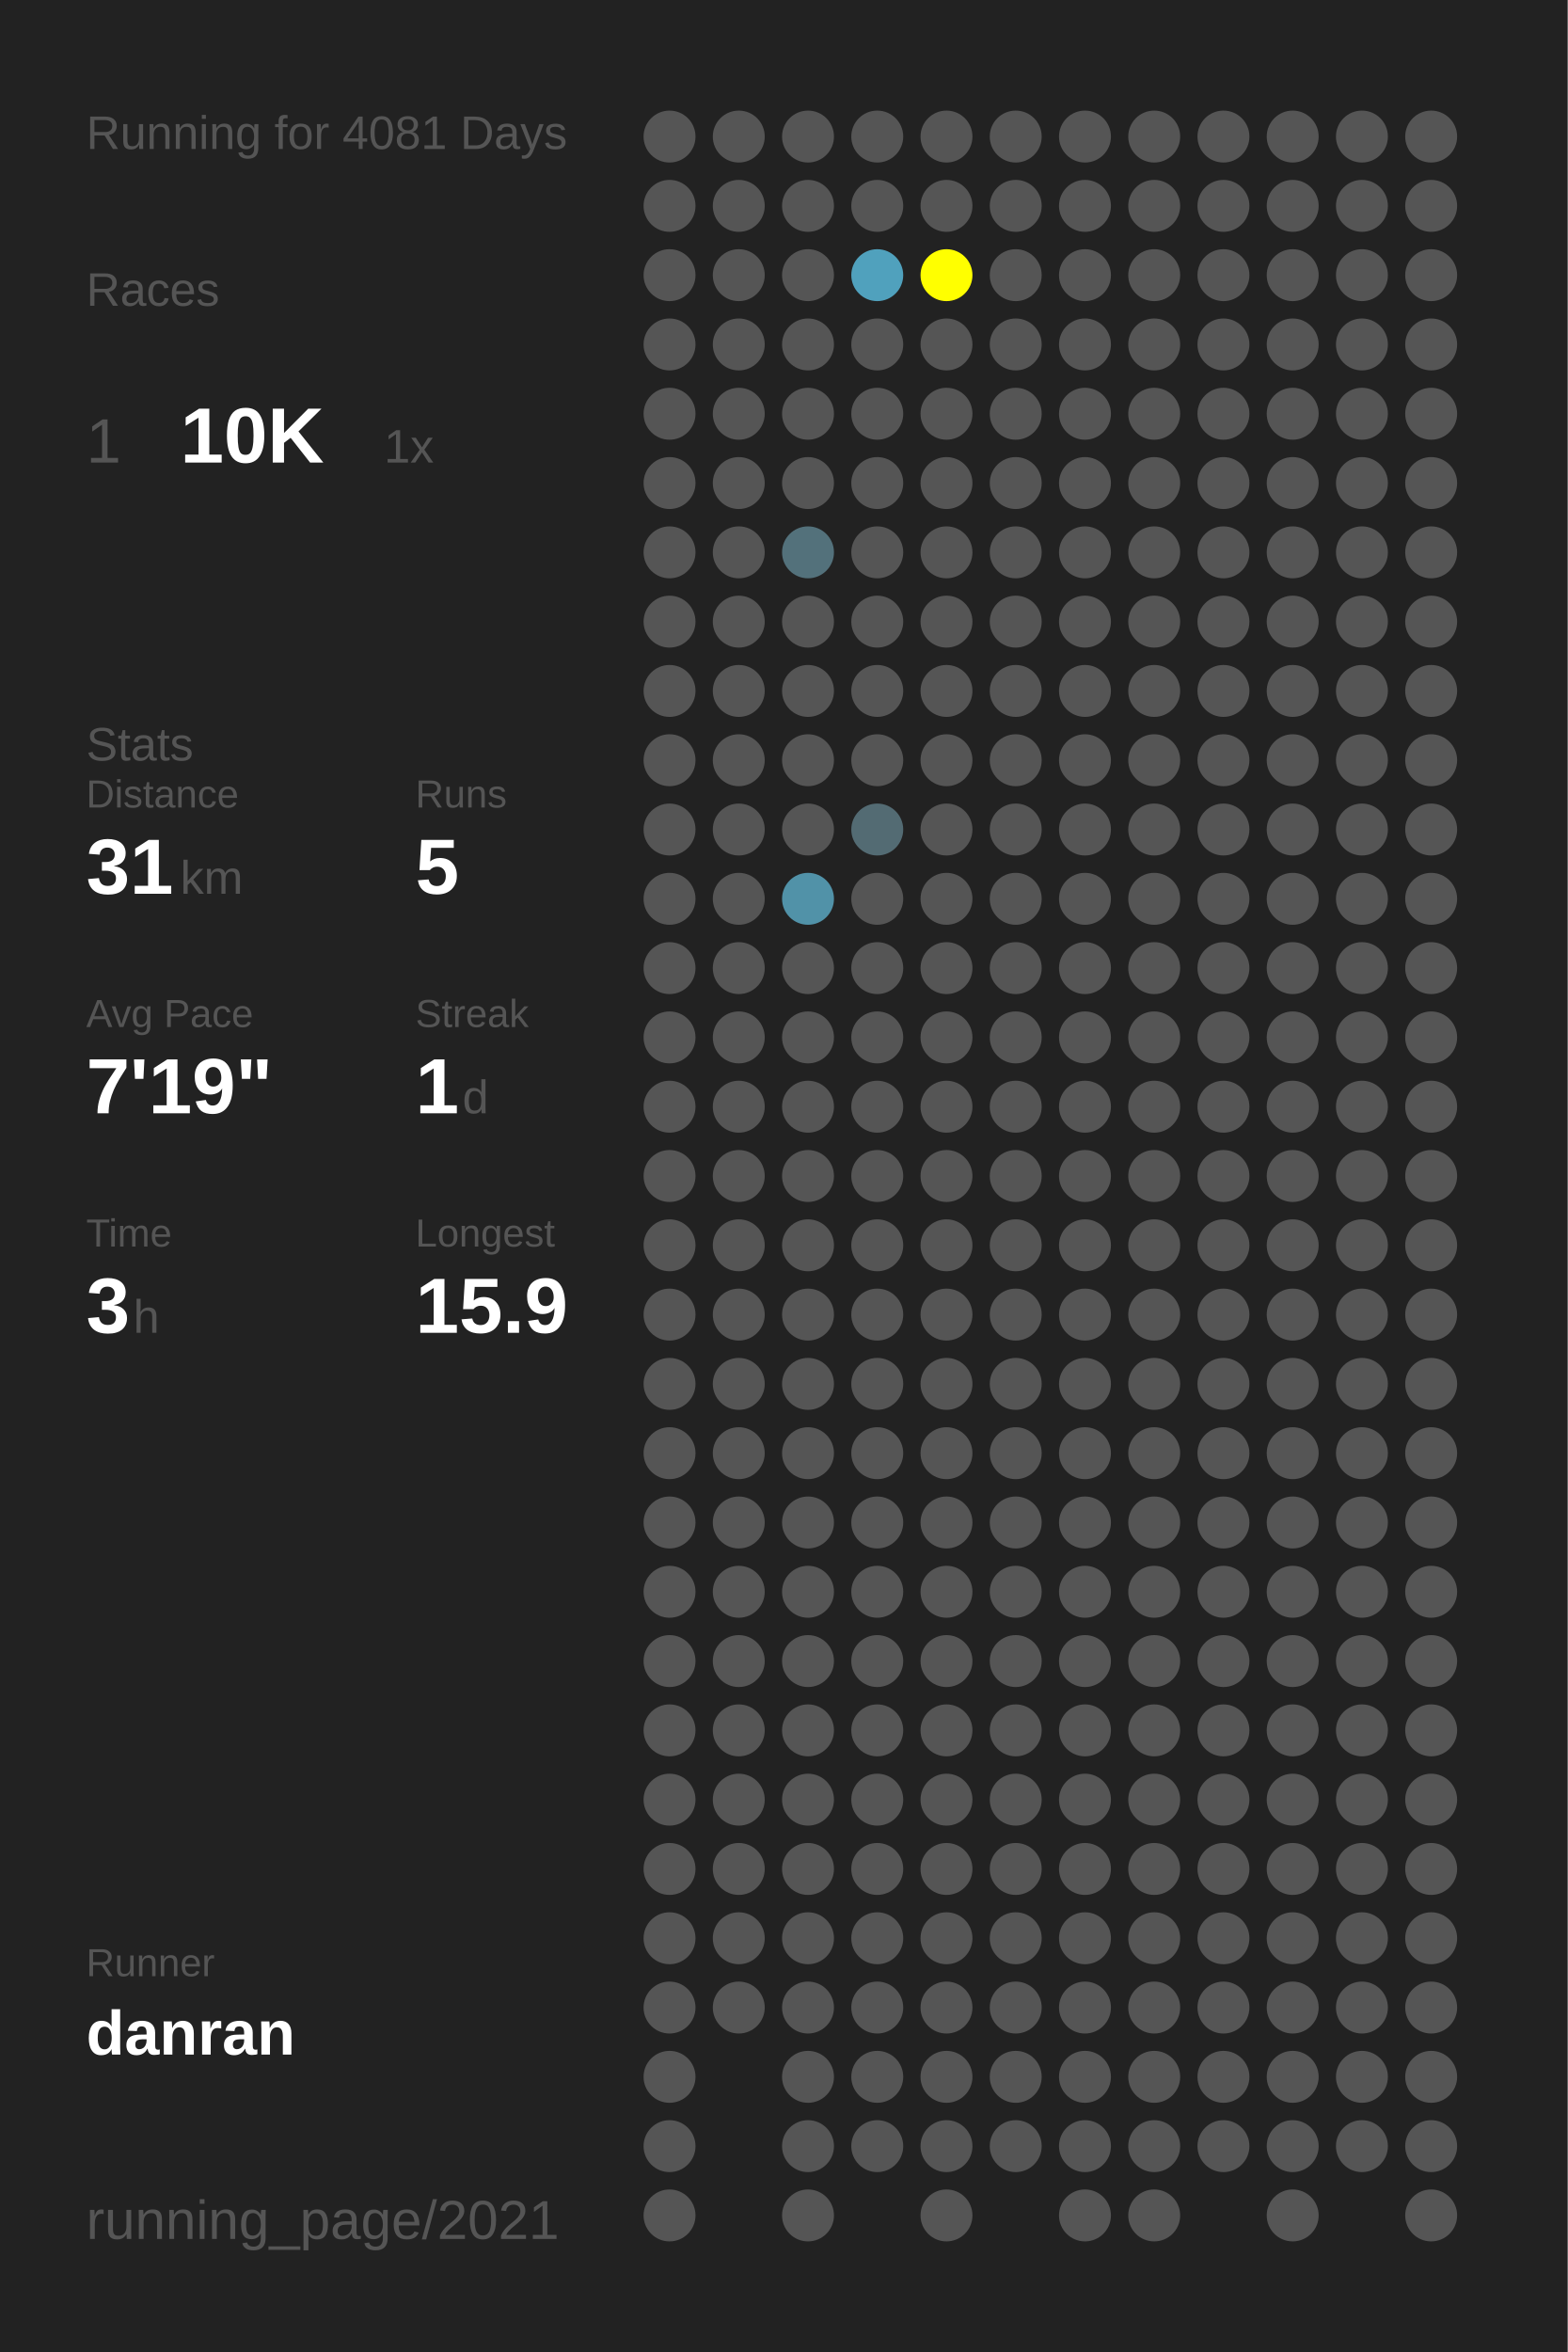
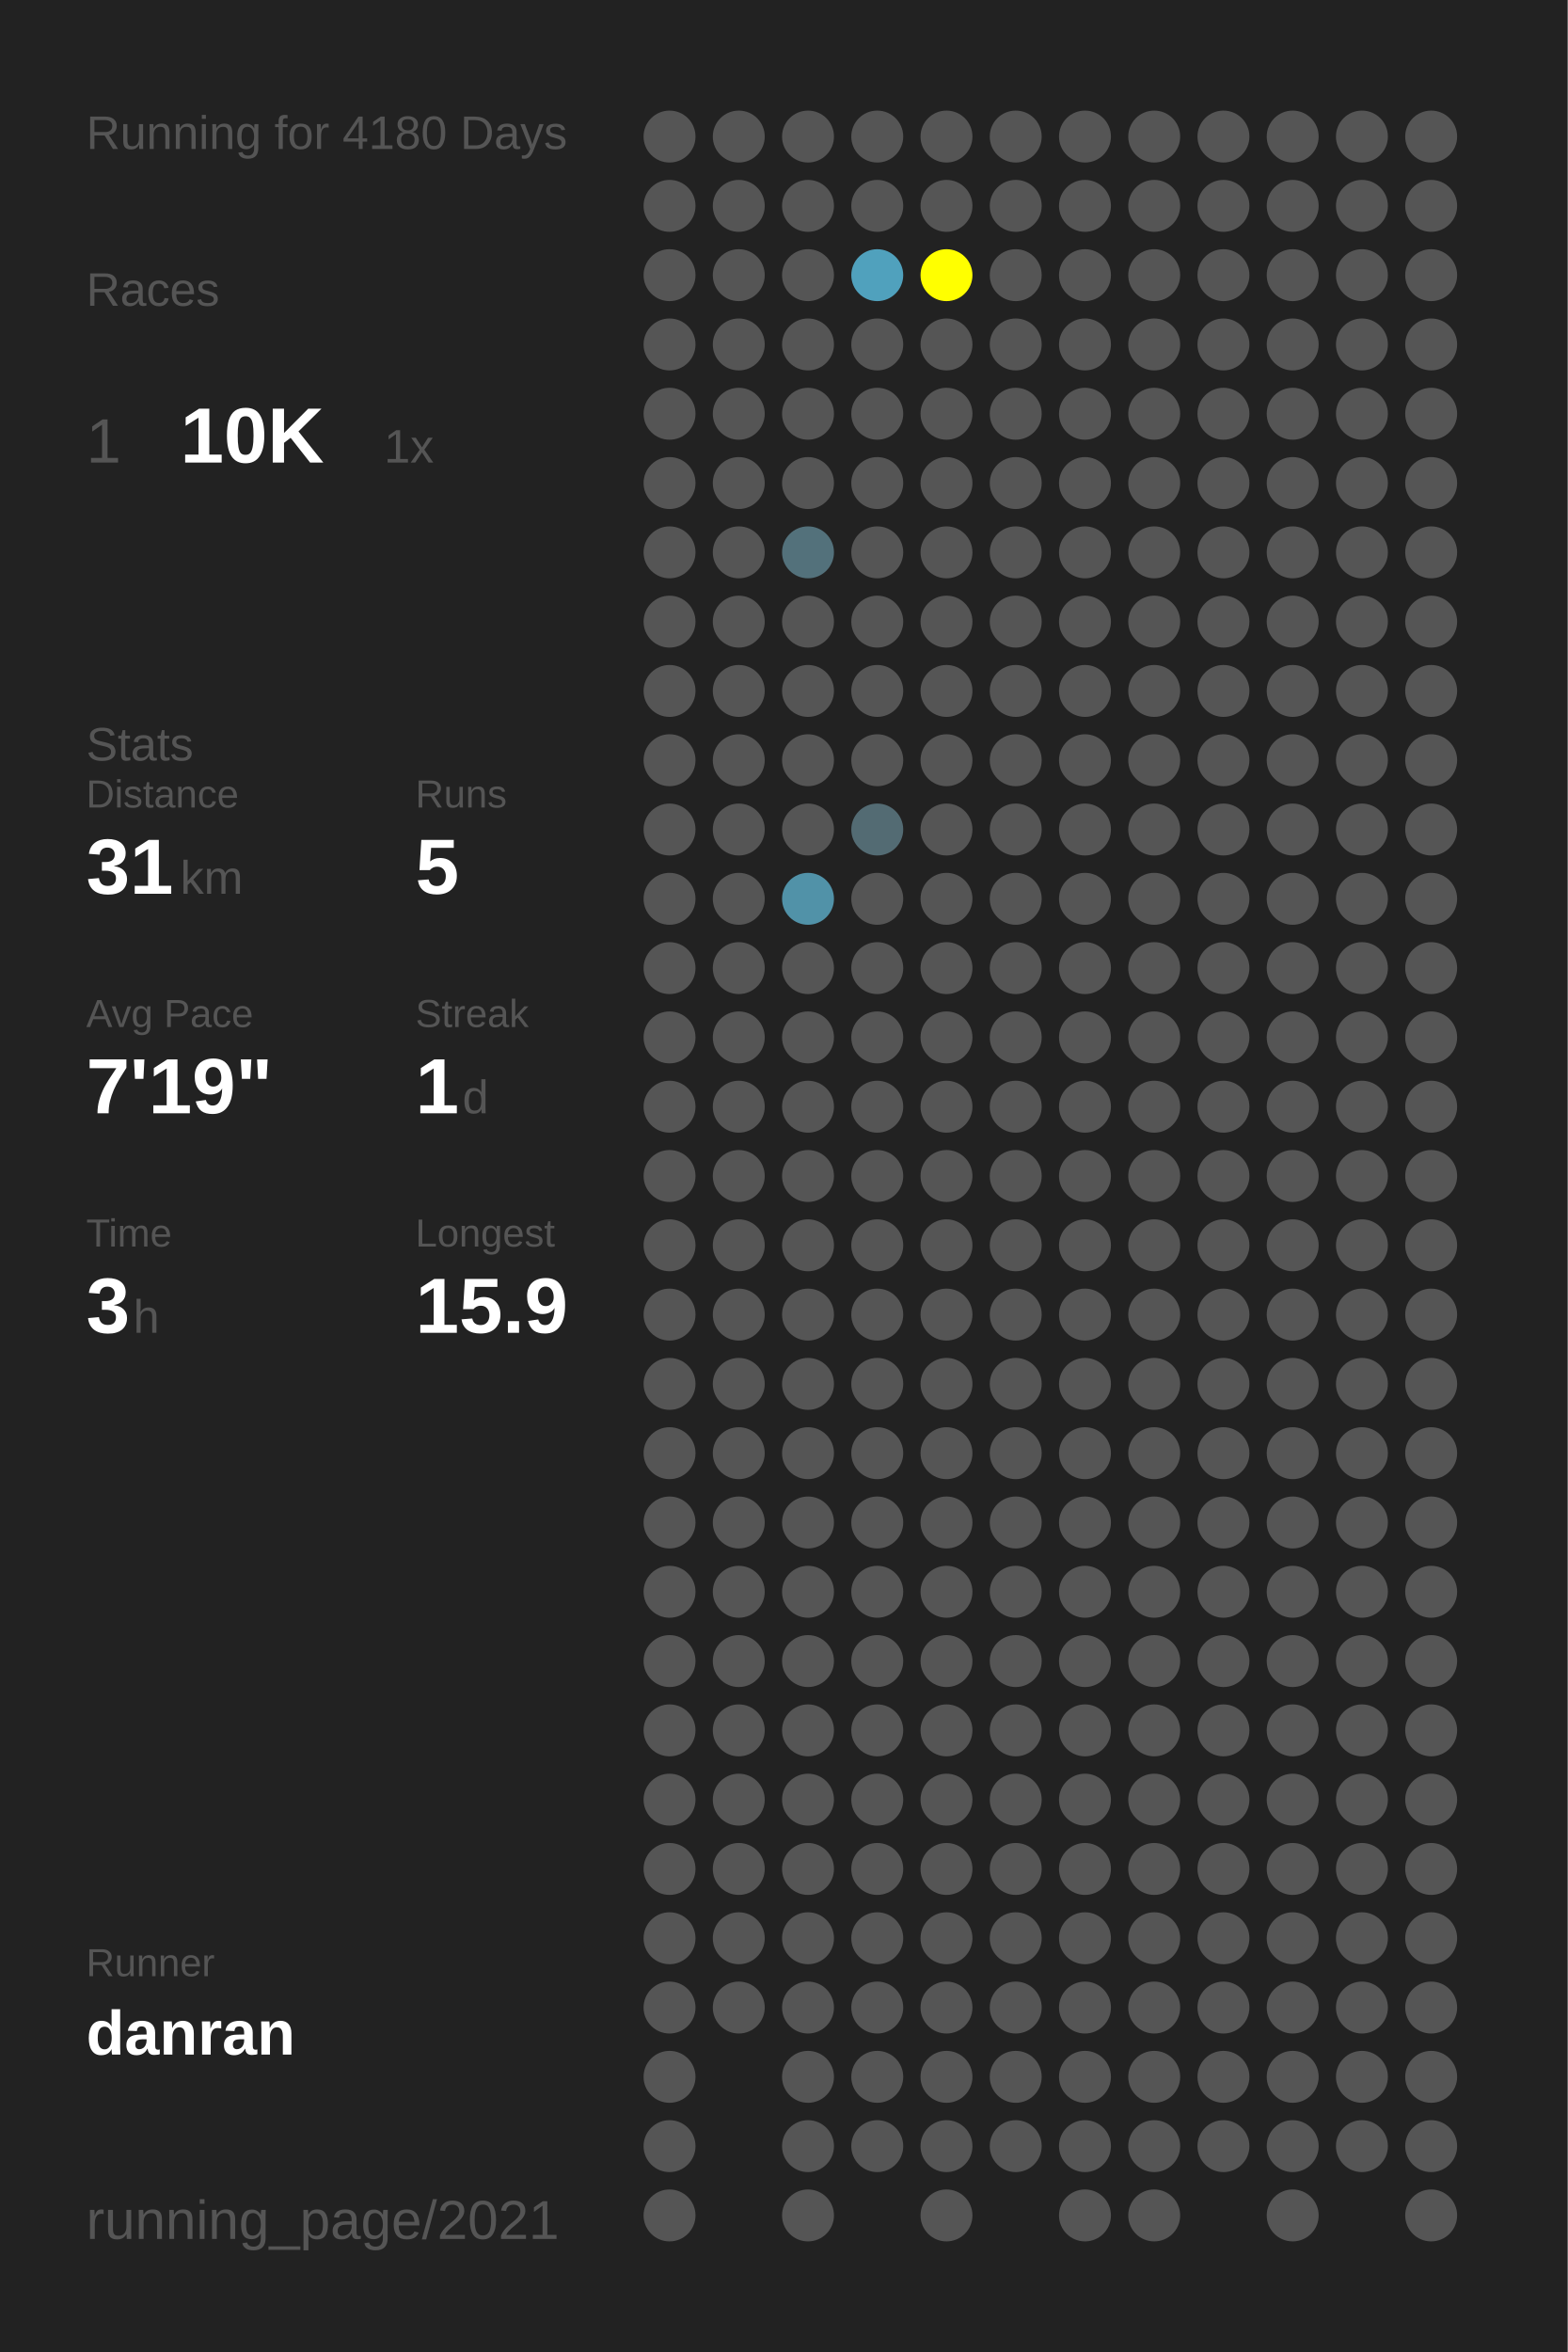
<svg xmlns="http://www.w3.org/2000/svg" baseProfile="full" height="300mm" version="1.1" viewBox="0,0,200,300" width="200mm">
  <defs />
  <rect fill="#222222" height="300" width="200" x="0" y="0" />
-   <text fill="#555555" style="font-size:6px; font-family:Arial;" x="11" y="19">Running for 4081 Days</text>
+   <text fill="#555555" style="font-size:6px; font-family:Arial;" x="11" y="19">Running for 4180 Days</text>
  <text fill="#555555" style="font-size:6px; font-family:Arial;" x="11" y="39">Races</text>
  <text fill="#555555" style="font-size:8px; font-family:Arial;" x="11" y="59">1</text>
  <text fill="#FFFFFF" style="font-size:10px; font-family:Arial; font-weight:bold;" x="23" y="59">10K</text>
  <text fill="#555555" style="font-size:6px; font-family:Arial;" x="49" y="59">1x</text>
  <text fill="#555555" style="font-size:6px; font-family:Arial;" x="11" y="97">Stats</text>
  <text fill="#555555" style="font-size:5px; font-family:Arial;" x="11" y="103">Distance</text>
  <text fill="#FFFFFF" style="font-size:10px; font-family:Arial; font-weight:bold;" x="11" y="114">31</text>
  <text fill="#555555" style="font-size:6px; font-family:Arial;" x="23" y="114">km</text>
  <text fill="#555555" style="font-size:5px; font-family:Arial;" x="53" y="103">Runs</text>
  <text fill="#FFFFFF" style="font-size:10px; font-family:Arial; font-weight:bold;" x="53" y="114">5</text>
  <text fill="#555555" style="font-size:5px; font-family:Arial;" x="11" y="131">Avg Pace</text>
  <text fill="#FFFFFF" style="font-size:10px; font-family:Arial; font-weight:bold;" x="11" y="142">7'19"</text>
  <text fill="#555555" style="font-size:5px; font-family:Arial;" x="53" y="131">Streak</text>
  <text fill="#FFFFFF" style="font-size:10px; font-family:Arial; font-weight:bold;" x="53" y="142">1</text>
  <text fill="#555555" style="font-size:6px; font-family:Arial;" x="59" y="142">d</text>
  <text fill="#555555" style="font-size:5px; font-family:Arial;" x="11" y="159">Time</text>
  <text fill="#FFFFFF" style="font-size:10px; font-family:Arial; font-weight:bold;" x="11" y="170">3</text>
  <text fill="#555555" style="font-size:6px; font-family:Arial;" x="17" y="170">h</text>
  <text fill="#555555" style="font-size:5px; font-family:Arial;" x="53" y="159">Longest</text>
  <text fill="#FFFFFF" style="font-size:10px; font-family:Arial; font-weight:bold;" x="53" y="170">15.9</text>
  <text fill="#555555" style="font-size:5px; font-family:Arial;" x="11" y="252.065">Runner</text>
  <text fill="#FFFFFF" style="font-size:8px; font-family:Arial; font-weight:bold;" x="11" y="262.065">danran</text>
  <text fill="#555555" style="font-size:7px; font-family:Arial;" x="11" y="285.581">running_page/2021</text>
  <circle cx="85.417" cy="17.419" fill="#555555" r="3.312" />
  <circle cx="85.417" cy="26.258" fill="#555555" r="3.312" />
  <circle cx="85.417" cy="35.097" fill="#555555" r="3.312" />
  <circle cx="85.417" cy="43.935" fill="#555555" r="3.312" />
  <circle cx="85.417" cy="52.774" fill="#555555" r="3.312" />
  <circle cx="85.417" cy="61.613" fill="#555555" r="3.312" />
  <circle cx="85.417" cy="70.452" fill="#555555" r="3.312" />
  <circle cx="85.417" cy="79.29" fill="#555555" r="3.312" />
  <circle cx="85.417" cy="88.129" fill="#555555" r="3.312" />
  <circle cx="85.417" cy="96.968" fill="#555555" r="3.312" />
  <circle cx="85.417" cy="105.806" fill="#555555" r="3.312" />
  <circle cx="85.417" cy="114.645" fill="#555555" r="3.312" />
  <circle cx="85.417" cy="123.484" fill="#555555" r="3.312" />
  <circle cx="85.417" cy="132.323" fill="#555555" r="3.312" />
  <circle cx="85.417" cy="141.161" fill="#555555" r="3.312" />
  <circle cx="85.417" cy="150" fill="#555555" r="3.312" />
  <circle cx="85.417" cy="158.839" fill="#555555" r="3.312" />
  <circle cx="85.417" cy="167.677" fill="#555555" r="3.312" />
  <circle cx="85.417" cy="176.516" fill="#555555" r="3.312" />
  <circle cx="85.417" cy="185.355" fill="#555555" r="3.312" />
  <circle cx="85.417" cy="194.194" fill="#555555" r="3.312" />
  <circle cx="85.417" cy="203.032" fill="#555555" r="3.312" />
  <circle cx="85.417" cy="211.871" fill="#555555" r="3.312" />
  <circle cx="85.417" cy="220.71" fill="#555555" r="3.312" />
  <circle cx="85.417" cy="229.548" fill="#555555" r="3.312" />
  <circle cx="85.417" cy="238.387" fill="#555555" r="3.312" />
  <circle cx="85.417" cy="247.226" fill="#555555" r="3.312" />
  <circle cx="85.417" cy="256.065" fill="#555555" r="3.312" />
  <circle cx="85.417" cy="264.903" fill="#555555" r="3.312" />
  <circle cx="85.417" cy="273.742" fill="#555555" r="3.312" />
  <circle cx="85.417" cy="282.581" fill="#555555" r="3.312" />
  <circle cx="94.25" cy="17.419" fill="#555555" r="3.312" />
  <circle cx="94.25" cy="26.258" fill="#555555" r="3.312" />
  <circle cx="94.25" cy="35.097" fill="#555555" r="3.312" />
  <circle cx="94.25" cy="43.935" fill="#555555" r="3.312" />
  <circle cx="94.25" cy="52.774" fill="#555555" r="3.312" />
  <circle cx="94.25" cy="61.613" fill="#555555" r="3.312" />
  <circle cx="94.25" cy="70.452" fill="#555555" r="3.312" />
  <circle cx="94.25" cy="79.29" fill="#555555" r="3.312" />
  <circle cx="94.25" cy="88.129" fill="#555555" r="3.312" />
  <circle cx="94.25" cy="96.968" fill="#555555" r="3.312" />
  <circle cx="94.25" cy="105.806" fill="#555555" r="3.312" />
  <circle cx="94.25" cy="114.645" fill="#555555" r="3.312" />
  <circle cx="94.25" cy="123.484" fill="#555555" r="3.312" />
  <circle cx="94.25" cy="132.323" fill="#555555" r="3.312" />
  <circle cx="94.25" cy="141.161" fill="#555555" r="3.312" />
  <circle cx="94.25" cy="150" fill="#555555" r="3.312" />
  <circle cx="94.25" cy="158.839" fill="#555555" r="3.312" />
  <circle cx="94.25" cy="167.677" fill="#555555" r="3.312" />
  <circle cx="94.25" cy="176.516" fill="#555555" r="3.312" />
  <circle cx="94.25" cy="185.355" fill="#555555" r="3.312" />
  <circle cx="94.25" cy="194.194" fill="#555555" r="3.312" />
  <circle cx="94.25" cy="203.032" fill="#555555" r="3.312" />
  <circle cx="94.25" cy="211.871" fill="#555555" r="3.312" />
  <circle cx="94.25" cy="220.71" fill="#555555" r="3.312" />
  <circle cx="94.25" cy="229.548" fill="#555555" r="3.312" />
  <circle cx="94.25" cy="238.387" fill="#555555" r="3.312" />
  <circle cx="94.25" cy="247.226" fill="#555555" r="3.312" />
  <circle cx="94.25" cy="256.065" fill="#555555" r="3.312" />
  <circle cx="103.083" cy="17.419" fill="#555555" r="3.312" />
  <circle cx="103.083" cy="26.258" fill="#555555" r="3.312" />
  <circle cx="103.083" cy="35.097" fill="#555555" r="3.312" />
  <circle cx="103.083" cy="43.935" fill="#555555" r="3.312" />
  <circle cx="103.083" cy="52.774" fill="#555555" r="3.312" />
  <circle cx="103.083" cy="61.613" fill="#555555" r="3.312" />
  <circle cx="103.083" cy="70.452" fill="#53717b" r="3.312" />
  <circle cx="103.083" cy="79.29" fill="#555555" r="3.312" />
  <circle cx="103.083" cy="88.129" fill="#555555" r="3.312" />
  <circle cx="103.083" cy="96.968" fill="#555555" r="3.312" />
  <circle cx="103.083" cy="105.806" fill="#555555" r="3.312" />
  <circle cx="103.083" cy="114.645" fill="#5192a8" r="3.312" />
  <circle cx="103.083" cy="123.484" fill="#555555" r="3.312" />
  <circle cx="103.083" cy="132.323" fill="#555555" r="3.312" />
  <circle cx="103.083" cy="141.161" fill="#555555" r="3.312" />
  <circle cx="103.083" cy="150" fill="#555555" r="3.312" />
  <circle cx="103.083" cy="158.839" fill="#555555" r="3.312" />
  <circle cx="103.083" cy="167.677" fill="#555555" r="3.312" />
  <circle cx="103.083" cy="176.516" fill="#555555" r="3.312" />
  <circle cx="103.083" cy="185.355" fill="#555555" r="3.312" />
  <circle cx="103.083" cy="194.194" fill="#555555" r="3.312" />
  <circle cx="103.083" cy="203.032" fill="#555555" r="3.312" />
  <circle cx="103.083" cy="211.871" fill="#555555" r="3.312" />
  <circle cx="103.083" cy="220.71" fill="#555555" r="3.312" />
  <circle cx="103.083" cy="229.548" fill="#555555" r="3.312" />
  <circle cx="103.083" cy="238.387" fill="#555555" r="3.312" />
  <circle cx="103.083" cy="247.226" fill="#555555" r="3.312" />
  <circle cx="103.083" cy="256.065" fill="#555555" r="3.312" />
  <circle cx="103.083" cy="264.903" fill="#555555" r="3.312" />
  <circle cx="103.083" cy="273.742" fill="#555555" r="3.312" />
  <circle cx="103.083" cy="282.581" fill="#555555" r="3.312" />
  <circle cx="111.917" cy="17.419" fill="#555555" r="3.312" />
  <circle cx="111.917" cy="26.258" fill="#555555" r="3.312" />
  <circle cx="111.917" cy="35.097" fill="#50a1bd" r="3.312" />
  <circle cx="111.917" cy="43.935" fill="#555555" r="3.312" />
  <circle cx="111.917" cy="52.774" fill="#555555" r="3.312" />
  <circle cx="111.917" cy="61.613" fill="#555555" r="3.312" />
  <circle cx="111.917" cy="70.452" fill="#555555" r="3.312" />
  <circle cx="111.917" cy="79.29" fill="#555555" r="3.312" />
  <circle cx="111.917" cy="88.129" fill="#555555" r="3.312" />
  <circle cx="111.917" cy="96.968" fill="#555555" r="3.312" />
  <circle cx="111.917" cy="105.806" fill="#536b73" r="3.312" />
  <circle cx="111.917" cy="114.645" fill="#555555" r="3.312" />
  <circle cx="111.917" cy="123.484" fill="#555555" r="3.312" />
  <circle cx="111.917" cy="132.323" fill="#555555" r="3.312" />
  <circle cx="111.917" cy="141.161" fill="#555555" r="3.312" />
  <circle cx="111.917" cy="150" fill="#555555" r="3.312" />
  <circle cx="111.917" cy="158.839" fill="#555555" r="3.312" />
  <circle cx="111.917" cy="167.677" fill="#555555" r="3.312" />
  <circle cx="111.917" cy="176.516" fill="#555555" r="3.312" />
  <circle cx="111.917" cy="185.355" fill="#555555" r="3.312" />
  <circle cx="111.917" cy="194.194" fill="#555555" r="3.312" />
  <circle cx="111.917" cy="203.032" fill="#555555" r="3.312" />
  <circle cx="111.917" cy="211.871" fill="#555555" r="3.312" />
  <circle cx="111.917" cy="220.71" fill="#555555" r="3.312" />
  <circle cx="111.917" cy="229.548" fill="#555555" r="3.312" />
  <circle cx="111.917" cy="238.387" fill="#555555" r="3.312" />
  <circle cx="111.917" cy="247.226" fill="#555555" r="3.312" />
  <circle cx="111.917" cy="256.065" fill="#555555" r="3.312" />
  <circle cx="111.917" cy="264.903" fill="#555555" r="3.312" />
  <circle cx="111.917" cy="273.742" fill="#555555" r="3.312" />
  <circle cx="120.75" cy="17.419" fill="#555555" r="3.312" />
  <circle cx="120.75" cy="26.258" fill="#555555" r="3.312" />
  <circle cx="120.75" cy="35.097" fill="#FFFF00" r="3.312" />
  <circle cx="120.75" cy="43.935" fill="#555555" r="3.312" />
  <circle cx="120.75" cy="52.774" fill="#555555" r="3.312" />
  <circle cx="120.75" cy="61.613" fill="#555555" r="3.312" />
  <circle cx="120.75" cy="70.452" fill="#555555" r="3.312" />
  <circle cx="120.75" cy="79.29" fill="#555555" r="3.312" />
  <circle cx="120.75" cy="88.129" fill="#555555" r="3.312" />
  <circle cx="120.75" cy="96.968" fill="#555555" r="3.312" />
  <circle cx="120.75" cy="105.806" fill="#555555" r="3.312" />
  <circle cx="120.75" cy="114.645" fill="#555555" r="3.312" />
  <circle cx="120.75" cy="123.484" fill="#555555" r="3.312" />
  <circle cx="120.75" cy="132.323" fill="#555555" r="3.312" />
  <circle cx="120.75" cy="141.161" fill="#555555" r="3.312" />
  <circle cx="120.75" cy="150" fill="#555555" r="3.312" />
  <circle cx="120.75" cy="158.839" fill="#555555" r="3.312" />
  <circle cx="120.75" cy="167.677" fill="#555555" r="3.312" />
  <circle cx="120.75" cy="176.516" fill="#555555" r="3.312" />
  <circle cx="120.75" cy="185.355" fill="#555555" r="3.312" />
  <circle cx="120.75" cy="194.194" fill="#555555" r="3.312" />
  <circle cx="120.75" cy="203.032" fill="#555555" r="3.312" />
  <circle cx="120.75" cy="211.871" fill="#555555" r="3.312" />
  <circle cx="120.75" cy="220.71" fill="#555555" r="3.312" />
  <circle cx="120.75" cy="229.548" fill="#555555" r="3.312" />
  <circle cx="120.75" cy="238.387" fill="#555555" r="3.312" />
  <circle cx="120.75" cy="247.226" fill="#555555" r="3.312" />
  <circle cx="120.75" cy="256.065" fill="#555555" r="3.312" />
  <circle cx="120.75" cy="264.903" fill="#555555" r="3.312" />
  <circle cx="120.75" cy="273.742" fill="#555555" r="3.312" />
  <circle cx="120.75" cy="282.581" fill="#555555" r="3.312" />
  <circle cx="129.583" cy="17.419" fill="#555555" r="3.312" />
  <circle cx="129.583" cy="26.258" fill="#555555" r="3.312" />
  <circle cx="129.583" cy="35.097" fill="#555555" r="3.312" />
  <circle cx="129.583" cy="43.935" fill="#555555" r="3.312" />
  <circle cx="129.583" cy="52.774" fill="#555555" r="3.312" />
  <circle cx="129.583" cy="61.613" fill="#555555" r="3.312" />
  <circle cx="129.583" cy="70.452" fill="#555555" r="3.312" />
  <circle cx="129.583" cy="79.29" fill="#555555" r="3.312" />
  <circle cx="129.583" cy="88.129" fill="#555555" r="3.312" />
  <circle cx="129.583" cy="96.968" fill="#555555" r="3.312" />
  <circle cx="129.583" cy="105.806" fill="#555555" r="3.312" />
  <circle cx="129.583" cy="114.645" fill="#555555" r="3.312" />
  <circle cx="129.583" cy="123.484" fill="#555555" r="3.312" />
  <circle cx="129.583" cy="132.323" fill="#555555" r="3.312" />
  <circle cx="129.583" cy="141.161" fill="#555555" r="3.312" />
  <circle cx="129.583" cy="150" fill="#555555" r="3.312" />
  <circle cx="129.583" cy="158.839" fill="#555555" r="3.312" />
  <circle cx="129.583" cy="167.677" fill="#555555" r="3.312" />
  <circle cx="129.583" cy="176.516" fill="#555555" r="3.312" />
  <circle cx="129.583" cy="185.355" fill="#555555" r="3.312" />
  <circle cx="129.583" cy="194.194" fill="#555555" r="3.312" />
  <circle cx="129.583" cy="203.032" fill="#555555" r="3.312" />
  <circle cx="129.583" cy="211.871" fill="#555555" r="3.312" />
  <circle cx="129.583" cy="220.71" fill="#555555" r="3.312" />
  <circle cx="129.583" cy="229.548" fill="#555555" r="3.312" />
  <circle cx="129.583" cy="238.387" fill="#555555" r="3.312" />
  <circle cx="129.583" cy="247.226" fill="#555555" r="3.312" />
  <circle cx="129.583" cy="256.065" fill="#555555" r="3.312" />
  <circle cx="129.583" cy="264.903" fill="#555555" r="3.312" />
  <circle cx="129.583" cy="273.742" fill="#555555" r="3.312" />
  <circle cx="138.417" cy="17.419" fill="#555555" r="3.312" />
  <circle cx="138.417" cy="26.258" fill="#555555" r="3.312" />
  <circle cx="138.417" cy="35.097" fill="#555555" r="3.312" />
  <circle cx="138.417" cy="43.935" fill="#555555" r="3.312" />
  <circle cx="138.417" cy="52.774" fill="#555555" r="3.312" />
  <circle cx="138.417" cy="61.613" fill="#555555" r="3.312" />
  <circle cx="138.417" cy="70.452" fill="#555555" r="3.312" />
  <circle cx="138.417" cy="79.29" fill="#555555" r="3.312" />
  <circle cx="138.417" cy="88.129" fill="#555555" r="3.312" />
  <circle cx="138.417" cy="96.968" fill="#555555" r="3.312" />
  <circle cx="138.417" cy="105.806" fill="#555555" r="3.312" />
  <circle cx="138.417" cy="114.645" fill="#555555" r="3.312" />
  <circle cx="138.417" cy="123.484" fill="#555555" r="3.312" />
  <circle cx="138.417" cy="132.323" fill="#555555" r="3.312" />
  <circle cx="138.417" cy="141.161" fill="#555555" r="3.312" />
  <circle cx="138.417" cy="150" fill="#555555" r="3.312" />
  <circle cx="138.417" cy="158.839" fill="#555555" r="3.312" />
  <circle cx="138.417" cy="167.677" fill="#555555" r="3.312" />
  <circle cx="138.417" cy="176.516" fill="#555555" r="3.312" />
  <circle cx="138.417" cy="185.355" fill="#555555" r="3.312" />
  <circle cx="138.417" cy="194.194" fill="#555555" r="3.312" />
  <circle cx="138.417" cy="203.032" fill="#555555" r="3.312" />
  <circle cx="138.417" cy="211.871" fill="#555555" r="3.312" />
  <circle cx="138.417" cy="220.71" fill="#555555" r="3.312" />
  <circle cx="138.417" cy="229.548" fill="#555555" r="3.312" />
  <circle cx="138.417" cy="238.387" fill="#555555" r="3.312" />
  <circle cx="138.417" cy="247.226" fill="#555555" r="3.312" />
  <circle cx="138.417" cy="256.065" fill="#555555" r="3.312" />
  <circle cx="138.417" cy="264.903" fill="#555555" r="3.312" />
  <circle cx="138.417" cy="273.742" fill="#555555" r="3.312" />
  <circle cx="138.417" cy="282.581" fill="#555555" r="3.312" />
  <circle cx="147.25" cy="17.419" fill="#555555" r="3.312" />
  <circle cx="147.25" cy="26.258" fill="#555555" r="3.312" />
  <circle cx="147.25" cy="35.097" fill="#555555" r="3.312" />
  <circle cx="147.25" cy="43.935" fill="#555555" r="3.312" />
  <circle cx="147.25" cy="52.774" fill="#555555" r="3.312" />
  <circle cx="147.25" cy="61.613" fill="#555555" r="3.312" />
  <circle cx="147.25" cy="70.452" fill="#555555" r="3.312" />
  <circle cx="147.25" cy="79.29" fill="#555555" r="3.312" />
  <circle cx="147.25" cy="88.129" fill="#555555" r="3.312" />
  <circle cx="147.25" cy="96.968" fill="#555555" r="3.312" />
  <circle cx="147.25" cy="105.806" fill="#555555" r="3.312" />
  <circle cx="147.25" cy="114.645" fill="#555555" r="3.312" />
  <circle cx="147.25" cy="123.484" fill="#555555" r="3.312" />
  <circle cx="147.25" cy="132.323" fill="#555555" r="3.312" />
  <circle cx="147.25" cy="141.161" fill="#555555" r="3.312" />
  <circle cx="147.25" cy="150" fill="#555555" r="3.312" />
  <circle cx="147.25" cy="158.839" fill="#555555" r="3.312" />
  <circle cx="147.25" cy="167.677" fill="#555555" r="3.312" />
  <circle cx="147.25" cy="176.516" fill="#555555" r="3.312" />
  <circle cx="147.25" cy="185.355" fill="#555555" r="3.312" />
  <circle cx="147.25" cy="194.194" fill="#555555" r="3.312" />
  <circle cx="147.25" cy="203.032" fill="#555555" r="3.312" />
  <circle cx="147.25" cy="211.871" fill="#555555" r="3.312" />
  <circle cx="147.25" cy="220.71" fill="#555555" r="3.312" />
  <circle cx="147.25" cy="229.548" fill="#555555" r="3.312" />
  <circle cx="147.25" cy="238.387" fill="#555555" r="3.312" />
  <circle cx="147.25" cy="247.226" fill="#555555" r="3.312" />
  <circle cx="147.25" cy="256.065" fill="#555555" r="3.312" />
  <circle cx="147.25" cy="264.903" fill="#555555" r="3.312" />
  <circle cx="147.25" cy="273.742" fill="#555555" r="3.312" />
  <circle cx="147.25" cy="282.581" fill="#555555" r="3.312" />
  <circle cx="156.083" cy="17.419" fill="#555555" r="3.312" />
  <circle cx="156.083" cy="26.258" fill="#555555" r="3.312" />
  <circle cx="156.083" cy="35.097" fill="#555555" r="3.312" />
  <circle cx="156.083" cy="43.935" fill="#555555" r="3.312" />
  <circle cx="156.083" cy="52.774" fill="#555555" r="3.312" />
  <circle cx="156.083" cy="61.613" fill="#555555" r="3.312" />
  <circle cx="156.083" cy="70.452" fill="#555555" r="3.312" />
  <circle cx="156.083" cy="79.29" fill="#555555" r="3.312" />
  <circle cx="156.083" cy="88.129" fill="#555555" r="3.312" />
  <circle cx="156.083" cy="96.968" fill="#555555" r="3.312" />
  <circle cx="156.083" cy="105.806" fill="#555555" r="3.312" />
  <circle cx="156.083" cy="114.645" fill="#555555" r="3.312" />
  <circle cx="156.083" cy="123.484" fill="#555555" r="3.312" />
  <circle cx="156.083" cy="132.323" fill="#555555" r="3.312" />
  <circle cx="156.083" cy="141.161" fill="#555555" r="3.312" />
  <circle cx="156.083" cy="150" fill="#555555" r="3.312" />
  <circle cx="156.083" cy="158.839" fill="#555555" r="3.312" />
  <circle cx="156.083" cy="167.677" fill="#555555" r="3.312" />
  <circle cx="156.083" cy="176.516" fill="#555555" r="3.312" />
  <circle cx="156.083" cy="185.355" fill="#555555" r="3.312" />
  <circle cx="156.083" cy="194.194" fill="#555555" r="3.312" />
  <circle cx="156.083" cy="203.032" fill="#555555" r="3.312" />
  <circle cx="156.083" cy="211.871" fill="#555555" r="3.312" />
  <circle cx="156.083" cy="220.71" fill="#555555" r="3.312" />
  <circle cx="156.083" cy="229.548" fill="#555555" r="3.312" />
  <circle cx="156.083" cy="238.387" fill="#555555" r="3.312" />
  <circle cx="156.083" cy="247.226" fill="#555555" r="3.312" />
  <circle cx="156.083" cy="256.065" fill="#555555" r="3.312" />
  <circle cx="156.083" cy="264.903" fill="#555555" r="3.312" />
  <circle cx="156.083" cy="273.742" fill="#555555" r="3.312" />
  <circle cx="164.917" cy="17.419" fill="#555555" r="3.312" />
  <circle cx="164.917" cy="26.258" fill="#555555" r="3.312" />
  <circle cx="164.917" cy="35.097" fill="#555555" r="3.312" />
  <circle cx="164.917" cy="43.935" fill="#555555" r="3.312" />
  <circle cx="164.917" cy="52.774" fill="#555555" r="3.312" />
  <circle cx="164.917" cy="61.613" fill="#555555" r="3.312" />
  <circle cx="164.917" cy="70.452" fill="#555555" r="3.312" />
  <circle cx="164.917" cy="79.29" fill="#555555" r="3.312" />
  <circle cx="164.917" cy="88.129" fill="#555555" r="3.312" />
  <circle cx="164.917" cy="96.968" fill="#555555" r="3.312" />
  <circle cx="164.917" cy="105.806" fill="#555555" r="3.312" />
  <circle cx="164.917" cy="114.645" fill="#555555" r="3.312" />
  <circle cx="164.917" cy="123.484" fill="#555555" r="3.312" />
  <circle cx="164.917" cy="132.323" fill="#555555" r="3.312" />
  <circle cx="164.917" cy="141.161" fill="#555555" r="3.312" />
  <circle cx="164.917" cy="150" fill="#555555" r="3.312" />
  <circle cx="164.917" cy="158.839" fill="#555555" r="3.312" />
  <circle cx="164.917" cy="167.677" fill="#555555" r="3.312" />
  <circle cx="164.917" cy="176.516" fill="#555555" r="3.312" />
  <circle cx="164.917" cy="185.355" fill="#555555" r="3.312" />
  <circle cx="164.917" cy="194.194" fill="#555555" r="3.312" />
  <circle cx="164.917" cy="203.032" fill="#555555" r="3.312" />
  <circle cx="164.917" cy="211.871" fill="#555555" r="3.312" />
  <circle cx="164.917" cy="220.71" fill="#555555" r="3.312" />
  <circle cx="164.917" cy="229.548" fill="#555555" r="3.312" />
  <circle cx="164.917" cy="238.387" fill="#555555" r="3.312" />
  <circle cx="164.917" cy="247.226" fill="#555555" r="3.312" />
  <circle cx="164.917" cy="256.065" fill="#555555" r="3.312" />
  <circle cx="164.917" cy="264.903" fill="#555555" r="3.312" />
  <circle cx="164.917" cy="273.742" fill="#555555" r="3.312" />
  <circle cx="164.917" cy="282.581" fill="#555555" r="3.312" />
  <circle cx="173.75" cy="17.419" fill="#555555" r="3.312" />
  <circle cx="173.75" cy="26.258" fill="#555555" r="3.312" />
  <circle cx="173.75" cy="35.097" fill="#555555" r="3.312" />
  <circle cx="173.75" cy="43.935" fill="#555555" r="3.312" />
  <circle cx="173.75" cy="52.774" fill="#555555" r="3.312" />
  <circle cx="173.75" cy="61.613" fill="#555555" r="3.312" />
  <circle cx="173.75" cy="70.452" fill="#555555" r="3.312" />
  <circle cx="173.75" cy="79.29" fill="#555555" r="3.312" />
  <circle cx="173.75" cy="88.129" fill="#555555" r="3.312" />
  <circle cx="173.75" cy="96.968" fill="#555555" r="3.312" />
  <circle cx="173.75" cy="105.806" fill="#555555" r="3.312" />
  <circle cx="173.75" cy="114.645" fill="#555555" r="3.312" />
  <circle cx="173.75" cy="123.484" fill="#555555" r="3.312" />
  <circle cx="173.75" cy="132.323" fill="#555555" r="3.312" />
  <circle cx="173.75" cy="141.161" fill="#555555" r="3.312" />
  <circle cx="173.75" cy="150" fill="#555555" r="3.312" />
  <circle cx="173.75" cy="158.839" fill="#555555" r="3.312" />
  <circle cx="173.75" cy="167.677" fill="#555555" r="3.312" />
  <circle cx="173.75" cy="176.516" fill="#555555" r="3.312" />
  <circle cx="173.75" cy="185.355" fill="#555555" r="3.312" />
  <circle cx="173.75" cy="194.194" fill="#555555" r="3.312" />
  <circle cx="173.75" cy="203.032" fill="#555555" r="3.312" />
  <circle cx="173.75" cy="211.871" fill="#555555" r="3.312" />
  <circle cx="173.75" cy="220.71" fill="#555555" r="3.312" />
  <circle cx="173.75" cy="229.548" fill="#555555" r="3.312" />
  <circle cx="173.75" cy="238.387" fill="#555555" r="3.312" />
  <circle cx="173.75" cy="247.226" fill="#555555" r="3.312" />
  <circle cx="173.75" cy="256.065" fill="#555555" r="3.312" />
  <circle cx="173.75" cy="264.903" fill="#555555" r="3.312" />
  <circle cx="173.75" cy="273.742" fill="#555555" r="3.312" />
  <circle cx="182.583" cy="17.419" fill="#555555" r="3.312" />
  <circle cx="182.583" cy="26.258" fill="#555555" r="3.312" />
  <circle cx="182.583" cy="35.097" fill="#555555" r="3.312" />
  <circle cx="182.583" cy="43.935" fill="#555555" r="3.312" />
  <circle cx="182.583" cy="52.774" fill="#555555" r="3.312" />
  <circle cx="182.583" cy="61.613" fill="#555555" r="3.312" />
  <circle cx="182.583" cy="70.452" fill="#555555" r="3.312" />
  <circle cx="182.583" cy="79.29" fill="#555555" r="3.312" />
  <circle cx="182.583" cy="88.129" fill="#555555" r="3.312" />
  <circle cx="182.583" cy="96.968" fill="#555555" r="3.312" />
  <circle cx="182.583" cy="105.806" fill="#555555" r="3.312" />
  <circle cx="182.583" cy="114.645" fill="#555555" r="3.312" />
  <circle cx="182.583" cy="123.484" fill="#555555" r="3.312" />
  <circle cx="182.583" cy="132.323" fill="#555555" r="3.312" />
  <circle cx="182.583" cy="141.161" fill="#555555" r="3.312" />
  <circle cx="182.583" cy="150" fill="#555555" r="3.312" />
  <circle cx="182.583" cy="158.839" fill="#555555" r="3.312" />
  <circle cx="182.583" cy="167.677" fill="#555555" r="3.312" />
  <circle cx="182.583" cy="176.516" fill="#555555" r="3.312" />
  <circle cx="182.583" cy="185.355" fill="#555555" r="3.312" />
  <circle cx="182.583" cy="194.194" fill="#555555" r="3.312" />
  <circle cx="182.583" cy="203.032" fill="#555555" r="3.312" />
  <circle cx="182.583" cy="211.871" fill="#555555" r="3.312" />
  <circle cx="182.583" cy="220.71" fill="#555555" r="3.312" />
  <circle cx="182.583" cy="229.548" fill="#555555" r="3.312" />
  <circle cx="182.583" cy="238.387" fill="#555555" r="3.312" />
  <circle cx="182.583" cy="247.226" fill="#555555" r="3.312" />
  <circle cx="182.583" cy="256.065" fill="#555555" r="3.312" />
  <circle cx="182.583" cy="264.903" fill="#555555" r="3.312" />
  <circle cx="182.583" cy="273.742" fill="#555555" r="3.312" />
  <circle cx="182.583" cy="282.581" fill="#555555" r="3.312" />
</svg>
